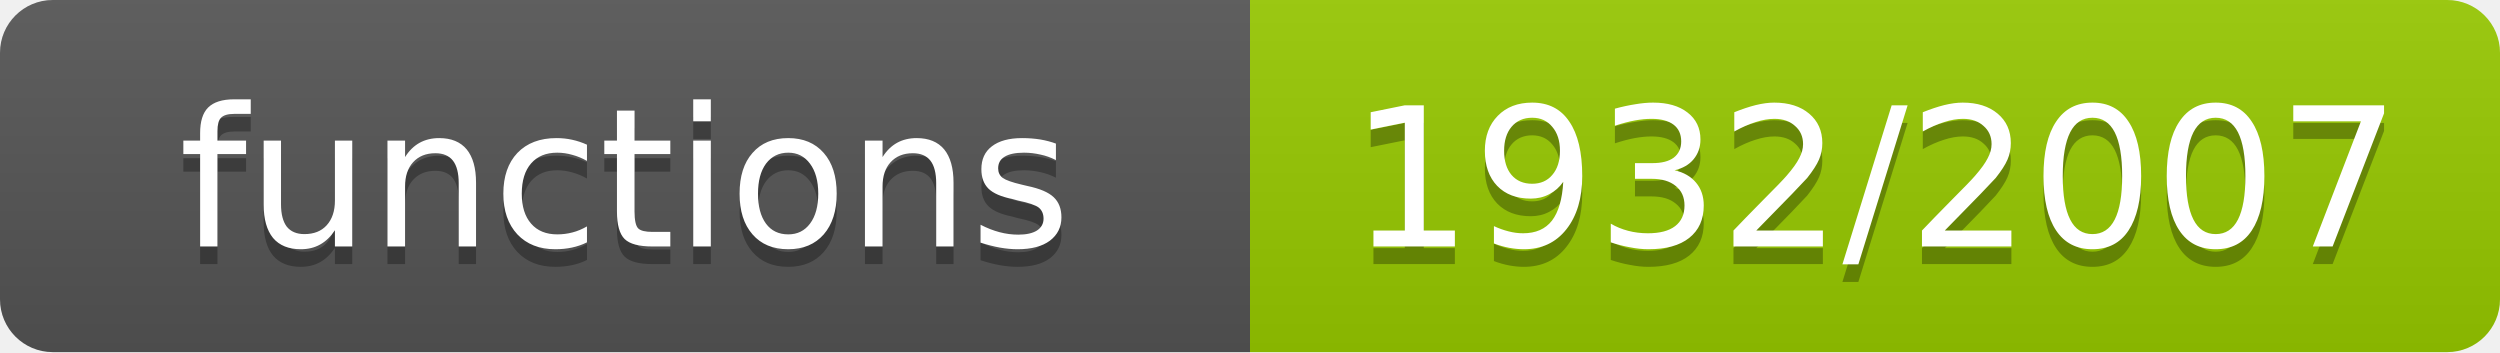
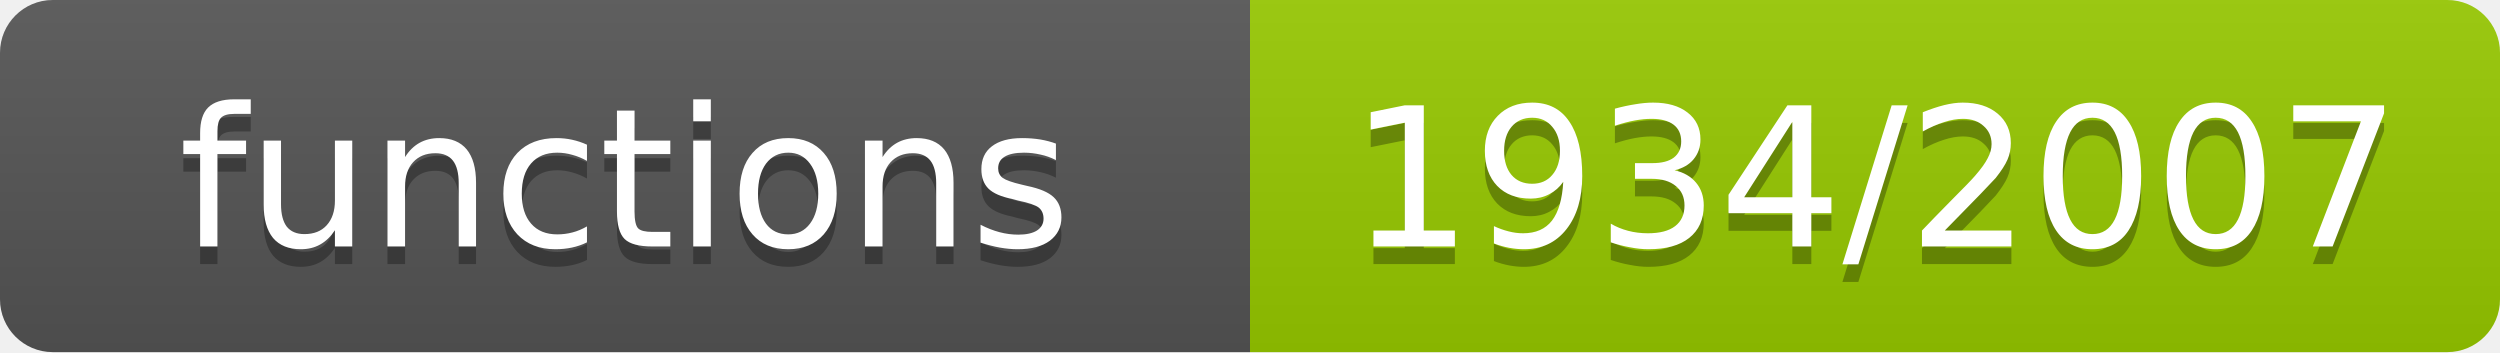
- <svg xmlns="http://www.w3.org/2000/svg" width="142" height="20" role="img" aria-label="functions: 1932/2007">
+ <svg xmlns="http://www.w3.org/2000/svg" width="142" height="20" role="img" aria-label="functions: 1934/2007">
  <linearGradient id="s" x2="0" y2="100%">
    <stop offset="0" stop-color="#bbb" stop-opacity=".1" />
    <stop offset="1" stop-opacity=".1" />
  </linearGradient>
  <clipPath id="r">
    <rect width="142" height="20" rx="3" fill="#fff" />
  </clipPath>
  <g clip-path="url(#r)">
    <rect width="71" height="20" fill="#555" />
    <rect x="71" width="71" height="20" fill="#97ca00" />
    <rect width="142" height="20" fill="url(#s)" />
  </g>
  <g fill="#fff" text-anchor="middle" font-family="Verdana,Geneva,DejaVu Sans,sans-serif" font-size="11">
    <text x="35.5" y="15" fill="#010101" fill-opacity=".3">functions</text>
    <text x="35.5" y="14">functions</text>
-     <text x="106.5" y="15" fill="#010101" fill-opacity=".3">1932/2007</text>
-     <text x="106.5" y="14">1932/2007</text>
+     <text x="106.5" y="15" fill="#010101" fill-opacity=".3">1934/2007</text>
+     <text x="106.5" y="14">1934/2007</text>
  </g>
</svg>
